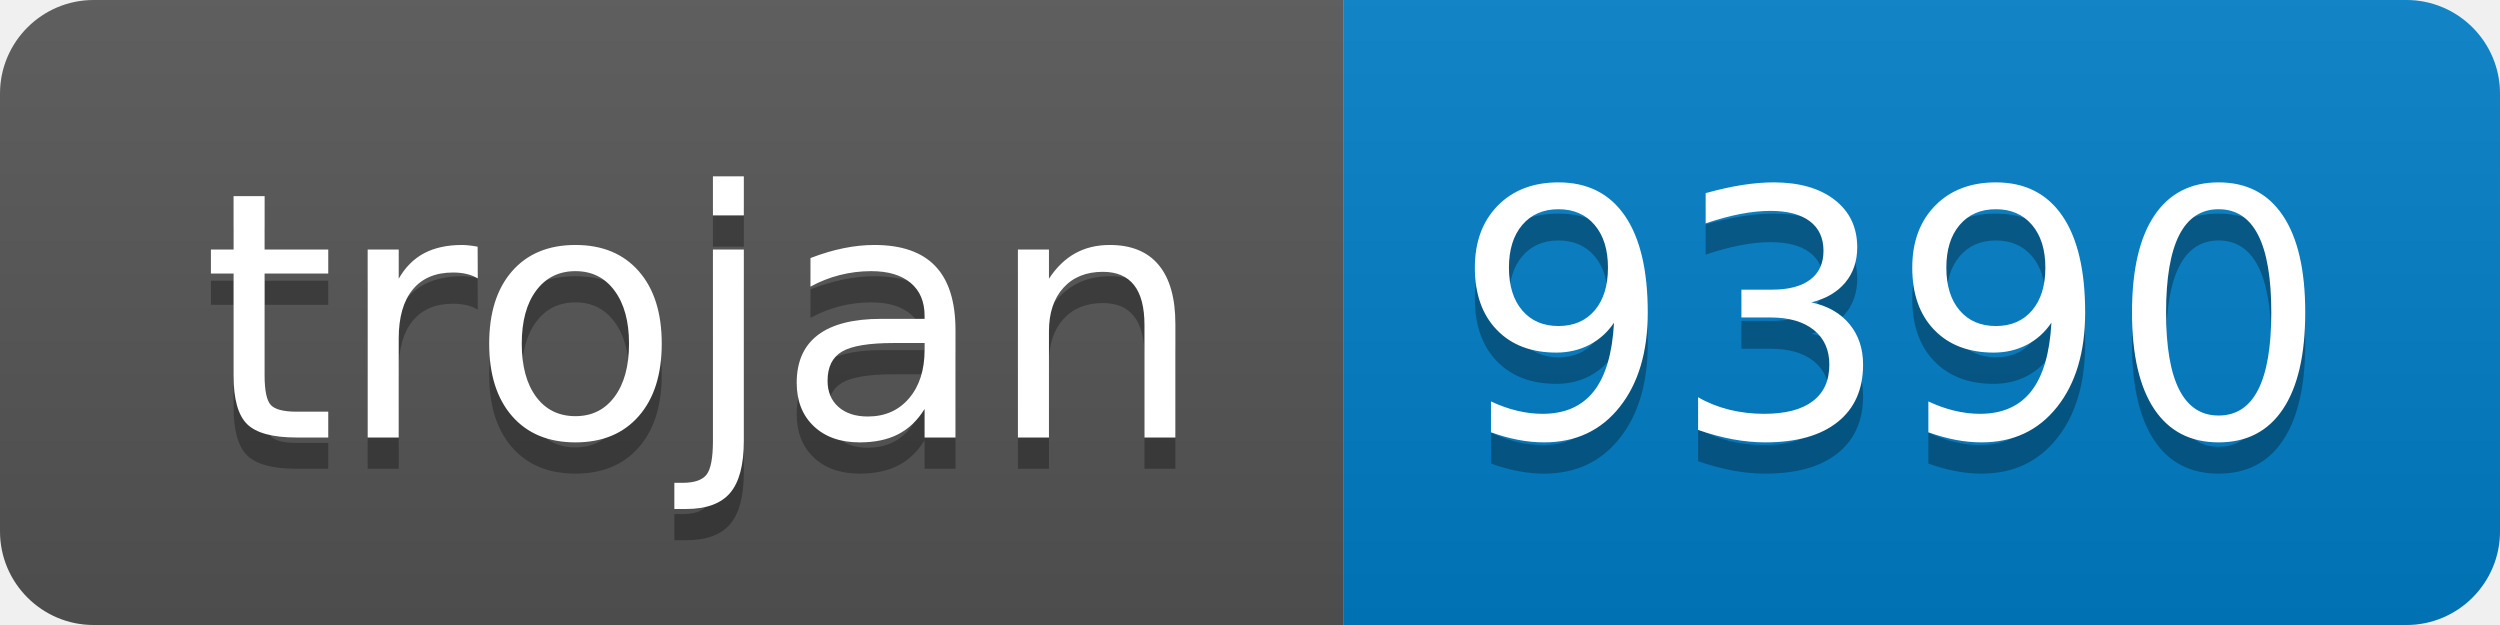
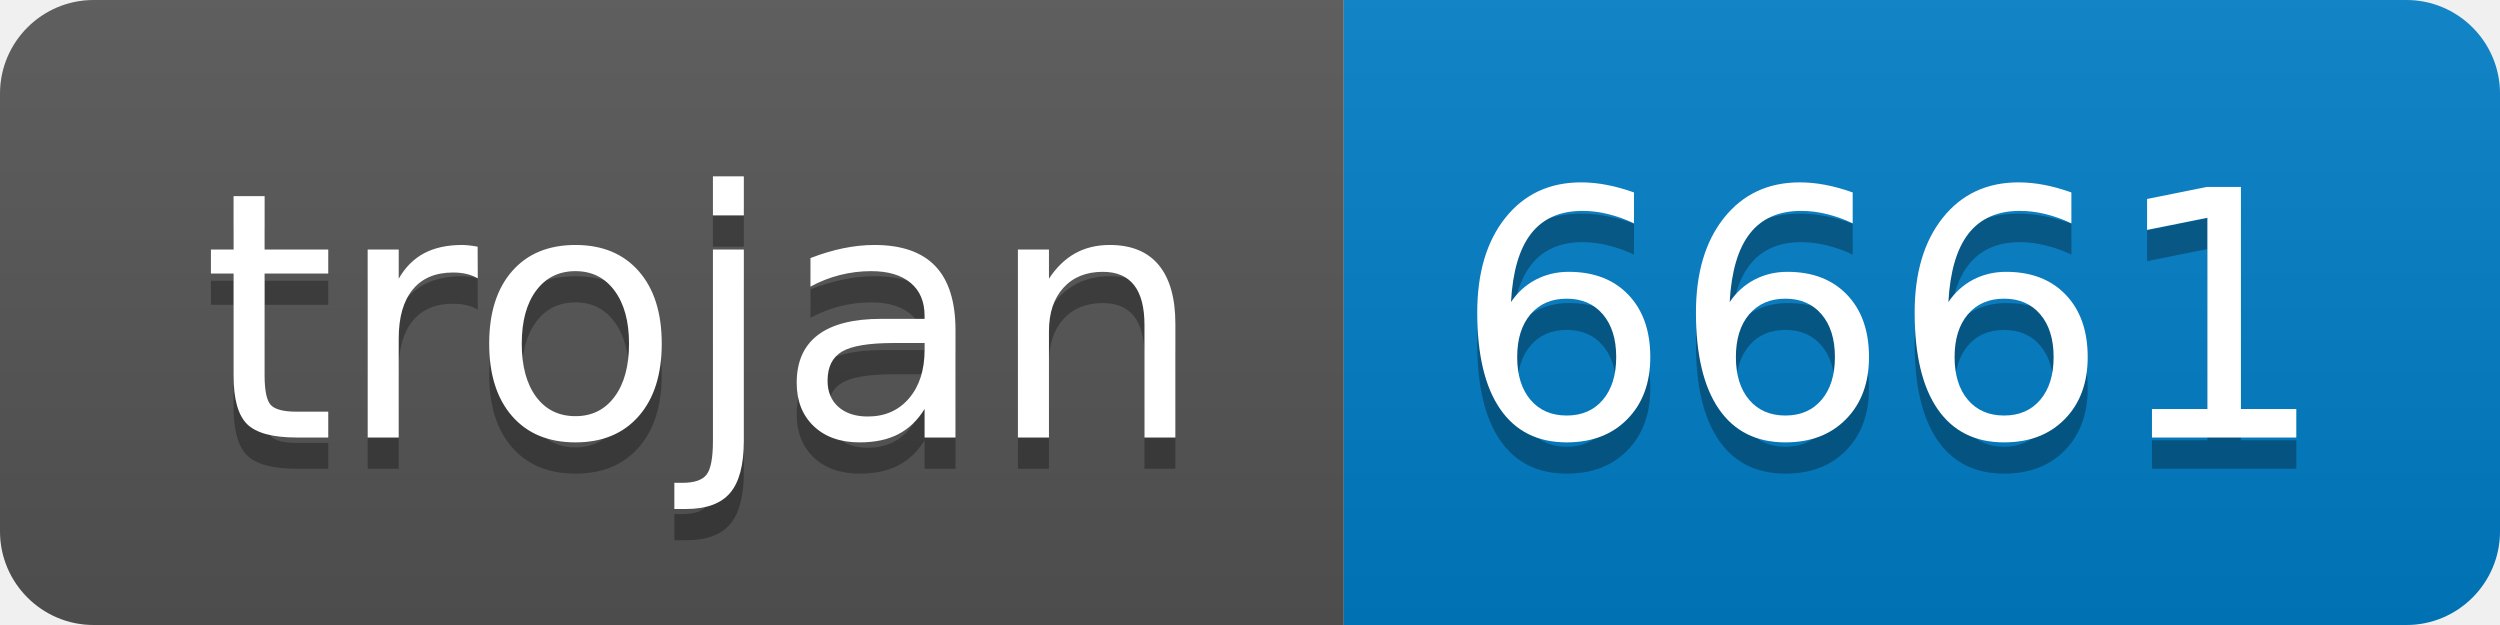
- <svg xmlns="http://www.w3.org/2000/svg" width="80" height="20" role="img" aria-label="trojan: 9390">
+ <svg xmlns="http://www.w3.org/2000/svg" width="80" height="20" role="img" aria-label="trojan: 6661">
  <linearGradient id="s" x2="0" y2="100%">
    <stop offset="0" stop-color="#bbb" stop-opacity=".1" />
    <stop offset="1" stop-opacity=".1" />
  </linearGradient>
  <clipPath id="r">
    <rect width="80" height="20" rx="3" fill="#fff" />
  </clipPath>
  <g clip-path="url(#r)">
    <rect width="43" height="20" fill="#555" />
    <rect x="43" width="37" height="20" fill="#007ec6" />
    <rect width="80" height="20" fill="url(#s)" />
  </g>
  <g fill="#fff" text-anchor="middle" font-family="Verdana,Geneva,DejaVu Sans,sans-serif" text-rendering="geometricPrecision" font-size="110">
    <text aria-hidden="true" x="225" y="150" fill="#010101" fill-opacity=".3" transform="scale(.1)" textLength="330">trojan</text>
    <text x="225" y="140" transform="scale(.1)" fill="#fff" textLength="330">trojan</text>
-     <text aria-hidden="true" x="605" y="150" fill="#010101" fill-opacity=".3" transform="scale(.1)" textLength="270">9390</text>
-     <text x="605" y="140" transform="scale(.1)" fill="#fff" textLength="270">9390</text>
+     <text aria-hidden="true" x="605" y="150" fill="#010101" fill-opacity=".3" transform="scale(.1)" textLength="270">6661</text>
+     <text x="605" y="140" transform="scale(.1)" fill="#fff" textLength="270">6661</text>
  </g>
</svg>
